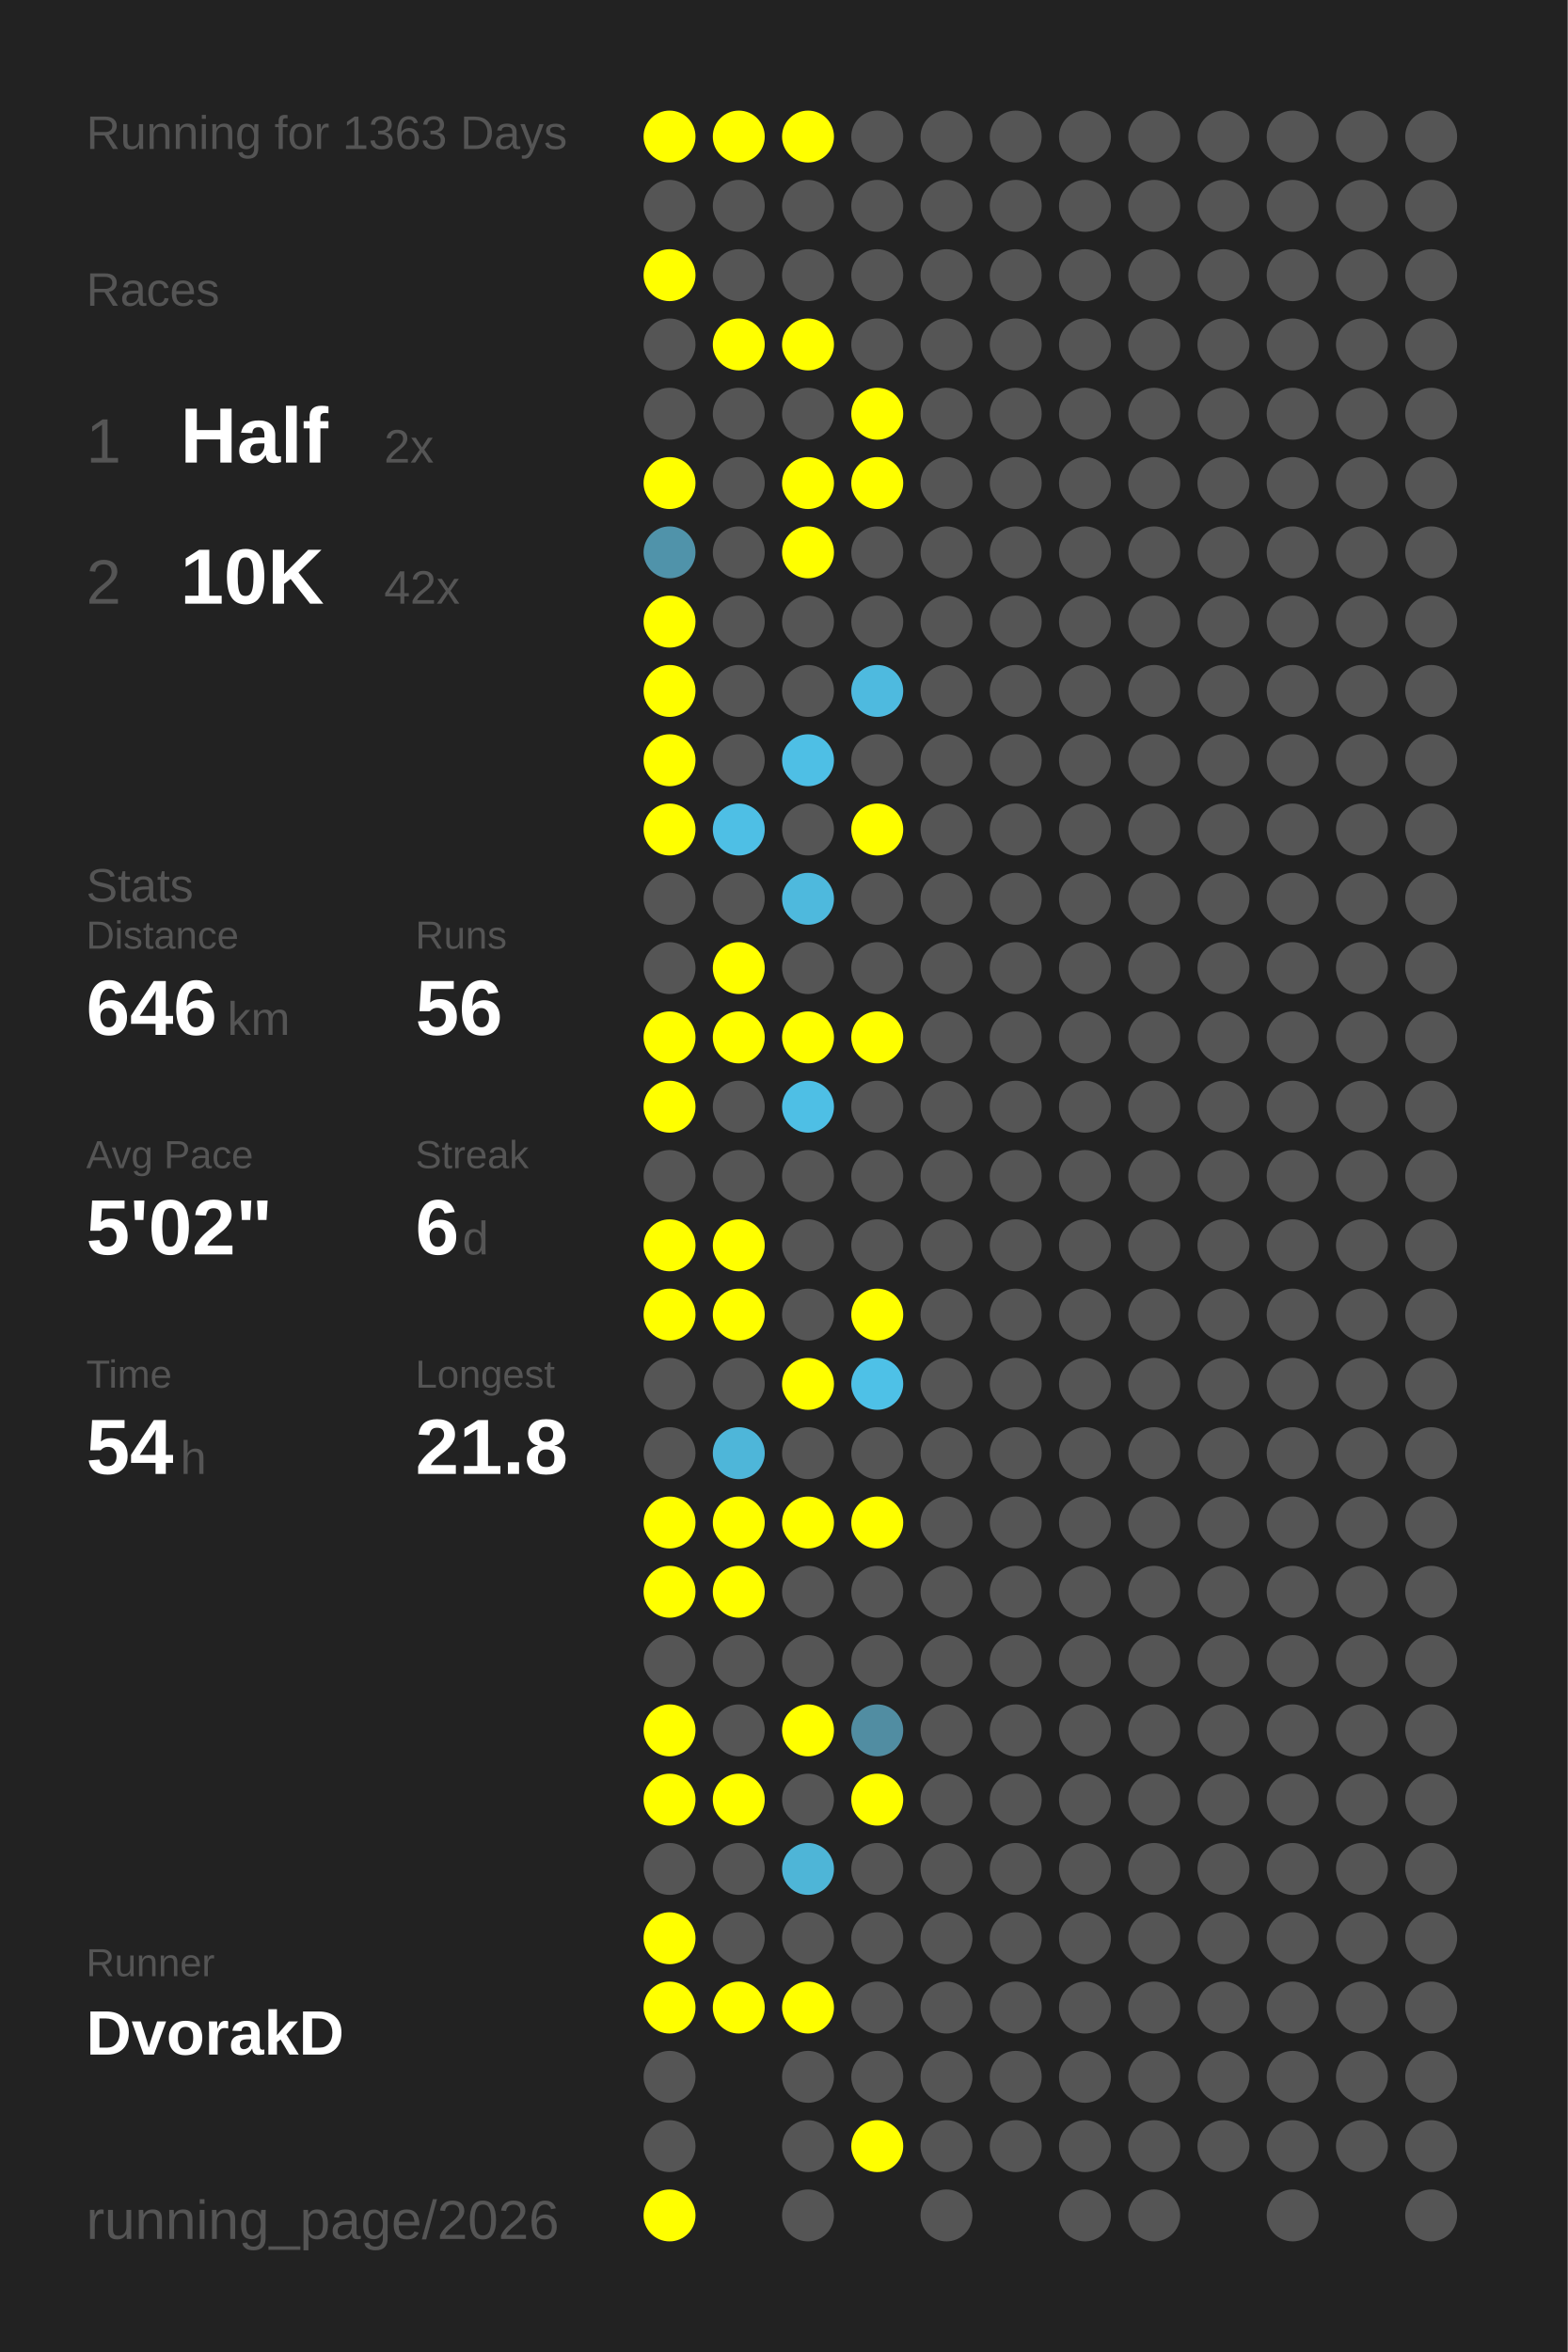
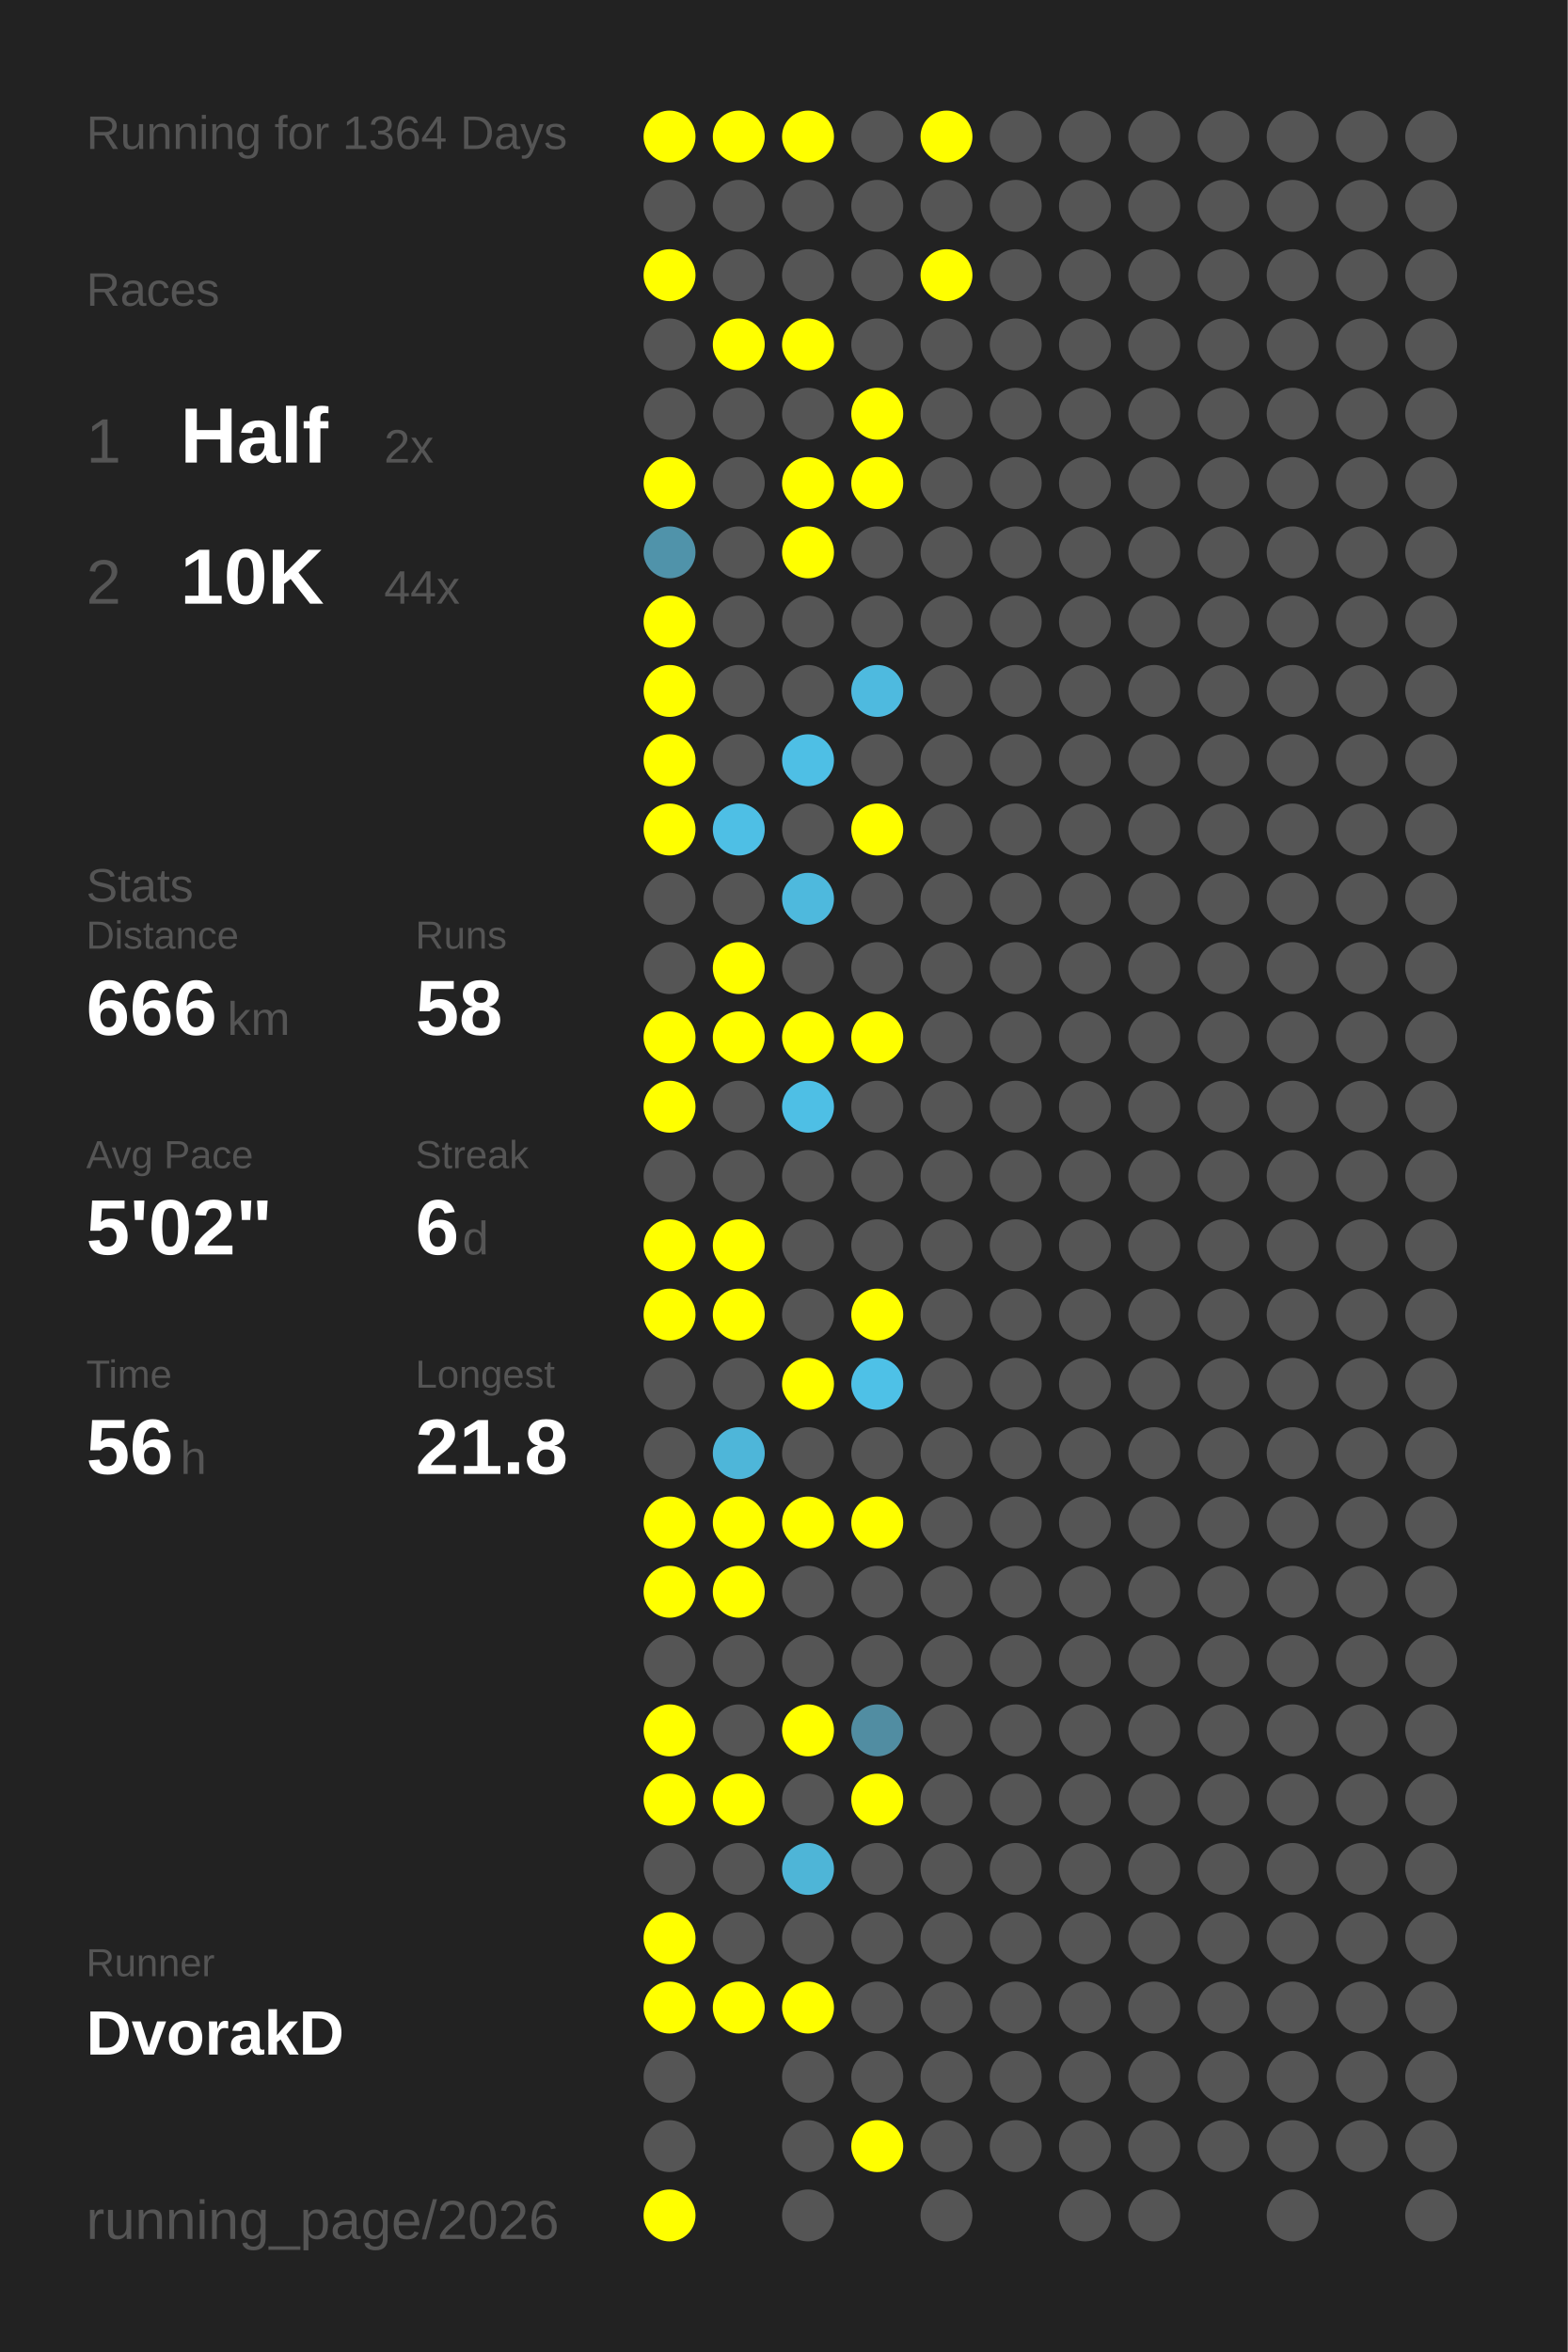
<svg xmlns="http://www.w3.org/2000/svg" baseProfile="full" height="300mm" version="1.1" viewBox="0,0,200,300" width="200mm">
  <defs />
  <rect fill="#222222" height="300" width="200" x="0" y="0" />
-   <text fill="#555555" style="font-size:6px; font-family:Arial;" x="11" y="19">Running for 1363 Days</text>
+   <text fill="#555555" style="font-size:6px; font-family:Arial;" x="11" y="19">Running for 1364 Days</text>
  <text fill="#555555" style="font-size:6px; font-family:Arial;" x="11" y="39">Races</text>
  <text fill="#555555" style="font-size:8px; font-family:Arial;" x="11" y="59">1</text>
  <text fill="#FFFFFF" style="font-size:10px; font-family:Arial; font-weight:bold;" x="23" y="59">Half</text>
  <text fill="#555555" style="font-size:6px; font-family:Arial;" x="49" y="59">2x</text>
  <text fill="#555555" style="font-size:8px; font-family:Arial;" x="11" y="77">2</text>
  <text fill="#FFFFFF" style="font-size:10px; font-family:Arial; font-weight:bold;" x="23" y="77">10K</text>
-   <text fill="#555555" style="font-size:6px; font-family:Arial;" x="49" y="77">42x</text>
+   <text fill="#555555" style="font-size:6px; font-family:Arial;" x="49" y="77">44x</text>
  <text fill="#555555" style="font-size:6px; font-family:Arial;" x="11" y="115">Stats</text>
  <text fill="#555555" style="font-size:5px; font-family:Arial;" x="11" y="121">Distance</text>
-   <text fill="#FFFFFF" style="font-size:10px; font-family:Arial; font-weight:bold;" x="11" y="132">646</text>
+   <text fill="#FFFFFF" style="font-size:10px; font-family:Arial; font-weight:bold;" x="11" y="132">666</text>
  <text fill="#555555" style="font-size:6px; font-family:Arial;" x="29" y="132">km</text>
  <text fill="#555555" style="font-size:5px; font-family:Arial;" x="53" y="121">Runs</text>
-   <text fill="#FFFFFF" style="font-size:10px; font-family:Arial; font-weight:bold;" x="53" y="132">56</text>
+   <text fill="#FFFFFF" style="font-size:10px; font-family:Arial; font-weight:bold;" x="53" y="132">58</text>
  <text fill="#555555" style="font-size:5px; font-family:Arial;" x="11" y="149">Avg Pace</text>
  <text fill="#FFFFFF" style="font-size:10px; font-family:Arial; font-weight:bold;" x="11" y="160">5'02"</text>
  <text fill="#555555" style="font-size:5px; font-family:Arial;" x="53" y="149">Streak</text>
  <text fill="#FFFFFF" style="font-size:10px; font-family:Arial; font-weight:bold;" x="53" y="160">6</text>
  <text fill="#555555" style="font-size:6px; font-family:Arial;" x="59" y="160">d</text>
  <text fill="#555555" style="font-size:5px; font-family:Arial;" x="11" y="177">Time</text>
-   <text fill="#FFFFFF" style="font-size:10px; font-family:Arial; font-weight:bold;" x="11" y="188">54</text>
+   <text fill="#FFFFFF" style="font-size:10px; font-family:Arial; font-weight:bold;" x="11" y="188">56</text>
  <text fill="#555555" style="font-size:6px; font-family:Arial;" x="23" y="188">h</text>
  <text fill="#555555" style="font-size:5px; font-family:Arial;" x="53" y="177">Longest</text>
  <text fill="#FFFFFF" style="font-size:10px; font-family:Arial; font-weight:bold;" x="53" y="188">21.8</text>
  <text fill="#555555" style="font-size:5px; font-family:Arial;" x="11" y="252.065">Runner</text>
  <text fill="#FFFFFF" style="font-size:8px; font-family:Arial; font-weight:bold;" x="11" y="262.065">DvorakD</text>
  <text fill="#555555" style="font-size:7px; font-family:Arial;" x="11" y="285.581">running_page/2026</text>
  <circle cx="85.417" cy="17.419" fill="#FFFF00" r="3.312" />
  <circle cx="85.417" cy="26.258" fill="#555555" r="3.312" />
  <circle cx="85.417" cy="35.097" fill="#FFFF00" r="3.312" />
  <circle cx="85.417" cy="43.935" fill="#555555" r="3.312" />
  <circle cx="85.417" cy="52.774" fill="#555555" r="3.312" />
  <circle cx="85.417" cy="61.613" fill="#FFFF00" r="3.312" />
  <circle cx="85.417" cy="70.452" fill="#5093aa" r="3.312" />
  <circle cx="85.417" cy="79.29" fill="#FFFF00" r="3.312" />
  <circle cx="85.417" cy="88.129" fill="#FFFF00" r="3.312" />
  <circle cx="85.417" cy="96.968" fill="#FFFF00" r="3.312" />
  <circle cx="85.417" cy="105.806" fill="#FFFF00" r="3.312" />
  <circle cx="85.417" cy="114.645" fill="#555555" r="3.312" />
  <circle cx="85.417" cy="123.484" fill="#555555" r="3.312" />
  <circle cx="85.417" cy="132.323" fill="#FFFF00" r="3.312" />
  <circle cx="85.417" cy="141.161" fill="#FFFF00" r="3.312" />
  <circle cx="85.417" cy="150" fill="#555555" r="3.312" />
  <circle cx="85.417" cy="158.839" fill="#FFFF00" r="3.312" />
  <circle cx="85.417" cy="167.677" fill="#FFFF00" r="3.312" />
  <circle cx="85.417" cy="176.516" fill="#555555" r="3.312" />
  <circle cx="85.417" cy="185.355" fill="#555555" r="3.312" />
  <circle cx="85.417" cy="194.194" fill="#FFFF00" r="3.312" />
  <circle cx="85.417" cy="203.032" fill="#FFFF00" r="3.312" />
  <circle cx="85.417" cy="211.871" fill="#555555" r="3.312" />
  <circle cx="85.417" cy="220.71" fill="#FFFF00" r="3.312" />
  <circle cx="85.417" cy="229.548" fill="#FFFF00" r="3.312" />
  <circle cx="85.417" cy="238.387" fill="#555555" r="3.312" />
  <circle cx="85.417" cy="247.226" fill="#FFFF00" r="3.312" />
  <circle cx="85.417" cy="256.065" fill="#FFFF00" r="3.312" />
  <circle cx="85.417" cy="264.903" fill="#555555" r="3.312" />
  <circle cx="85.417" cy="273.742" fill="#555555" r="3.312" />
  <circle cx="85.417" cy="282.581" fill="#FFFF00" r="3.312" />
  <circle cx="94.25" cy="17.419" fill="#FFFF00" r="3.312" />
  <circle cx="94.25" cy="26.258" fill="#555555" r="3.312" />
  <circle cx="94.25" cy="35.097" fill="#555555" r="3.312" />
  <circle cx="94.25" cy="43.935" fill="#FFFF00" r="3.312" />
  <circle cx="94.25" cy="52.774" fill="#555555" r="3.312" />
  <circle cx="94.25" cy="61.613" fill="#555555" r="3.312" />
  <circle cx="94.25" cy="70.452" fill="#555555" r="3.312" />
  <circle cx="94.25" cy="79.29" fill="#555555" r="3.312" />
  <circle cx="94.25" cy="88.129" fill="#555555" r="3.312" />
  <circle cx="94.25" cy="96.968" fill="#555555" r="3.312" />
  <circle cx="94.25" cy="105.806" fill="#4ebfe5" r="3.312" />
  <circle cx="94.25" cy="114.645" fill="#555555" r="3.312" />
  <circle cx="94.25" cy="123.484" fill="#FFFF00" r="3.312" />
  <circle cx="94.25" cy="132.323" fill="#FFFF00" r="3.312" />
  <circle cx="94.25" cy="141.161" fill="#555555" r="3.312" />
  <circle cx="94.25" cy="150" fill="#555555" r="3.312" />
  <circle cx="94.25" cy="158.839" fill="#FFFF00" r="3.312" />
  <circle cx="94.25" cy="167.677" fill="#FFFF00" r="3.312" />
  <circle cx="94.25" cy="176.516" fill="#555555" r="3.312" />
  <circle cx="94.25" cy="185.355" fill="#4eb6d9" r="3.312" />
  <circle cx="94.25" cy="194.194" fill="#FFFF00" r="3.312" />
  <circle cx="94.25" cy="203.032" fill="#FFFF00" r="3.312" />
  <circle cx="94.25" cy="211.871" fill="#555555" r="3.312" />
  <circle cx="94.25" cy="220.71" fill="#555555" r="3.312" />
  <circle cx="94.25" cy="229.548" fill="#FFFF00" r="3.312" />
  <circle cx="94.25" cy="238.387" fill="#555555" r="3.312" />
  <circle cx="94.25" cy="247.226" fill="#555555" r="3.312" />
  <circle cx="94.25" cy="256.065" fill="#FFFF00" r="3.312" />
  <circle cx="103.083" cy="17.419" fill="#FFFF00" r="3.312" />
  <circle cx="103.083" cy="26.258" fill="#555555" r="3.312" />
  <circle cx="103.083" cy="35.097" fill="#555555" r="3.312" />
  <circle cx="103.083" cy="43.935" fill="#FFFF00" r="3.312" />
  <circle cx="103.083" cy="52.774" fill="#555555" r="3.312" />
  <circle cx="103.083" cy="61.613" fill="#FFFF00" r="3.312" />
  <circle cx="103.083" cy="70.452" fill="#FFFF00" r="3.312" />
  <circle cx="103.083" cy="79.29" fill="#555555" r="3.312" />
  <circle cx="103.083" cy="88.129" fill="#555555" r="3.312" />
  <circle cx="103.083" cy="96.968" fill="#4ebfe5" r="3.312" />
  <circle cx="103.083" cy="105.806" fill="#555555" r="3.312" />
  <circle cx="103.083" cy="114.645" fill="#4eb9dd" r="3.312" />
  <circle cx="103.083" cy="123.484" fill="#555555" r="3.312" />
  <circle cx="103.083" cy="132.323" fill="#FFFF00" r="3.312" />
  <circle cx="103.083" cy="141.161" fill="#4ebfe5" r="3.312" />
  <circle cx="103.083" cy="150" fill="#555555" r="3.312" />
  <circle cx="103.083" cy="158.839" fill="#555555" r="3.312" />
  <circle cx="103.083" cy="167.677" fill="#555555" r="3.312" />
  <circle cx="103.083" cy="176.516" fill="#FFFF00" r="3.312" />
  <circle cx="103.083" cy="185.355" fill="#555555" r="3.312" />
  <circle cx="103.083" cy="194.194" fill="#FFFF00" r="3.312" />
  <circle cx="103.083" cy="203.032" fill="#555555" r="3.312" />
  <circle cx="103.083" cy="211.871" fill="#555555" r="3.312" />
  <circle cx="103.083" cy="220.71" fill="#FFFF00" r="3.312" />
  <circle cx="103.083" cy="229.548" fill="#555555" r="3.312" />
  <circle cx="103.083" cy="238.387" fill="#4eb5d7" r="3.312" />
  <circle cx="103.083" cy="247.226" fill="#555555" r="3.312" />
  <circle cx="103.083" cy="256.065" fill="#FFFF00" r="3.312" />
  <circle cx="103.083" cy="264.903" fill="#555555" r="3.312" />
  <circle cx="103.083" cy="273.742" fill="#555555" r="3.312" />
  <circle cx="103.083" cy="282.581" fill="#555555" r="3.312" />
  <circle cx="111.917" cy="17.419" fill="#555555" r="3.312" />
  <circle cx="111.917" cy="26.258" fill="#555555" r="3.312" />
  <circle cx="111.917" cy="35.097" fill="#555555" r="3.312" />
  <circle cx="111.917" cy="43.935" fill="#555555" r="3.312" />
  <circle cx="111.917" cy="52.774" fill="#FFFF00" r="3.312" />
  <circle cx="111.917" cy="61.613" fill="#FFFF00" r="3.312" />
  <circle cx="111.917" cy="70.452" fill="#555555" r="3.312" />
  <circle cx="111.917" cy="79.29" fill="#555555" r="3.312" />
  <circle cx="111.917" cy="88.129" fill="#4ebadf" r="3.312" />
  <circle cx="111.917" cy="96.968" fill="#555555" r="3.312" />
  <circle cx="111.917" cy="105.806" fill="#FFFF00" r="3.312" />
  <circle cx="111.917" cy="114.645" fill="#555555" r="3.312" />
  <circle cx="111.917" cy="123.484" fill="#555555" r="3.312" />
  <circle cx="111.917" cy="132.323" fill="#FFFF00" r="3.312" />
  <circle cx="111.917" cy="141.161" fill="#555555" r="3.312" />
  <circle cx="111.917" cy="150" fill="#555555" r="3.312" />
  <circle cx="111.917" cy="158.839" fill="#555555" r="3.312" />
  <circle cx="111.917" cy="167.677" fill="#FFFF00" r="3.312" />
  <circle cx="111.917" cy="176.516" fill="#4ec1e7" r="3.312" />
  <circle cx="111.917" cy="185.355" fill="#555555" r="3.312" />
  <circle cx="111.917" cy="194.194" fill="#FFFF00" r="3.312" />
  <circle cx="111.917" cy="203.032" fill="#555555" r="3.312" />
  <circle cx="111.917" cy="211.871" fill="#555555" r="3.312" />
  <circle cx="111.917" cy="220.71" fill="#518da2" r="3.312" />
  <circle cx="111.917" cy="229.548" fill="#FFFF00" r="3.312" />
  <circle cx="111.917" cy="238.387" fill="#555555" r="3.312" />
  <circle cx="111.917" cy="247.226" fill="#555555" r="3.312" />
  <circle cx="111.917" cy="256.065" fill="#555555" r="3.312" />
  <circle cx="111.917" cy="264.903" fill="#555555" r="3.312" />
  <circle cx="111.917" cy="273.742" fill="#FFFF00" r="3.312" />
-   <circle cx="120.75" cy="17.419" fill="#555555" r="3.312" />
+   <circle cx="120.75" cy="17.419" fill="#FFFF00" r="3.312" />
  <circle cx="120.75" cy="26.258" fill="#555555" r="3.312" />
-   <circle cx="120.75" cy="35.097" fill="#555555" r="3.312" />
+   <circle cx="120.75" cy="35.097" fill="#FFFF00" r="3.312" />
  <circle cx="120.75" cy="43.935" fill="#555555" r="3.312" />
  <circle cx="120.75" cy="52.774" fill="#555555" r="3.312" />
  <circle cx="120.75" cy="61.613" fill="#555555" r="3.312" />
  <circle cx="120.75" cy="70.452" fill="#555555" r="3.312" />
  <circle cx="120.75" cy="79.29" fill="#555555" r="3.312" />
  <circle cx="120.75" cy="88.129" fill="#555555" r="3.312" />
  <circle cx="120.75" cy="96.968" fill="#555555" r="3.312" />
  <circle cx="120.75" cy="105.806" fill="#555555" r="3.312" />
  <circle cx="120.75" cy="114.645" fill="#555555" r="3.312" />
  <circle cx="120.75" cy="123.484" fill="#555555" r="3.312" />
  <circle cx="120.75" cy="132.323" fill="#555555" r="3.312" />
  <circle cx="120.75" cy="141.161" fill="#555555" r="3.312" />
  <circle cx="120.75" cy="150" fill="#555555" r="3.312" />
  <circle cx="120.75" cy="158.839" fill="#555555" r="3.312" />
  <circle cx="120.75" cy="167.677" fill="#555555" r="3.312" />
  <circle cx="120.75" cy="176.516" fill="#555555" r="3.312" />
  <circle cx="120.75" cy="185.355" fill="#555555" r="3.312" />
  <circle cx="120.75" cy="194.194" fill="#555555" r="3.312" />
  <circle cx="120.75" cy="203.032" fill="#555555" r="3.312" />
  <circle cx="120.75" cy="211.871" fill="#555555" r="3.312" />
  <circle cx="120.75" cy="220.71" fill="#555555" r="3.312" />
  <circle cx="120.75" cy="229.548" fill="#555555" r="3.312" />
  <circle cx="120.75" cy="238.387" fill="#555555" r="3.312" />
  <circle cx="120.75" cy="247.226" fill="#555555" r="3.312" />
  <circle cx="120.75" cy="256.065" fill="#555555" r="3.312" />
  <circle cx="120.75" cy="264.903" fill="#555555" r="3.312" />
  <circle cx="120.75" cy="273.742" fill="#555555" r="3.312" />
  <circle cx="120.75" cy="282.581" fill="#555555" r="3.312" />
  <circle cx="129.583" cy="17.419" fill="#555555" r="3.312" />
  <circle cx="129.583" cy="26.258" fill="#555555" r="3.312" />
  <circle cx="129.583" cy="35.097" fill="#555555" r="3.312" />
  <circle cx="129.583" cy="43.935" fill="#555555" r="3.312" />
  <circle cx="129.583" cy="52.774" fill="#555555" r="3.312" />
  <circle cx="129.583" cy="61.613" fill="#555555" r="3.312" />
  <circle cx="129.583" cy="70.452" fill="#555555" r="3.312" />
  <circle cx="129.583" cy="79.29" fill="#555555" r="3.312" />
  <circle cx="129.583" cy="88.129" fill="#555555" r="3.312" />
  <circle cx="129.583" cy="96.968" fill="#555555" r="3.312" />
  <circle cx="129.583" cy="105.806" fill="#555555" r="3.312" />
  <circle cx="129.583" cy="114.645" fill="#555555" r="3.312" />
  <circle cx="129.583" cy="123.484" fill="#555555" r="3.312" />
  <circle cx="129.583" cy="132.323" fill="#555555" r="3.312" />
  <circle cx="129.583" cy="141.161" fill="#555555" r="3.312" />
  <circle cx="129.583" cy="150" fill="#555555" r="3.312" />
  <circle cx="129.583" cy="158.839" fill="#555555" r="3.312" />
  <circle cx="129.583" cy="167.677" fill="#555555" r="3.312" />
  <circle cx="129.583" cy="176.516" fill="#555555" r="3.312" />
  <circle cx="129.583" cy="185.355" fill="#555555" r="3.312" />
  <circle cx="129.583" cy="194.194" fill="#555555" r="3.312" />
  <circle cx="129.583" cy="203.032" fill="#555555" r="3.312" />
  <circle cx="129.583" cy="211.871" fill="#555555" r="3.312" />
  <circle cx="129.583" cy="220.71" fill="#555555" r="3.312" />
  <circle cx="129.583" cy="229.548" fill="#555555" r="3.312" />
  <circle cx="129.583" cy="238.387" fill="#555555" r="3.312" />
  <circle cx="129.583" cy="247.226" fill="#555555" r="3.312" />
  <circle cx="129.583" cy="256.065" fill="#555555" r="3.312" />
  <circle cx="129.583" cy="264.903" fill="#555555" r="3.312" />
  <circle cx="129.583" cy="273.742" fill="#555555" r="3.312" />
  <circle cx="138.417" cy="17.419" fill="#555555" r="3.312" />
  <circle cx="138.417" cy="26.258" fill="#555555" r="3.312" />
  <circle cx="138.417" cy="35.097" fill="#555555" r="3.312" />
  <circle cx="138.417" cy="43.935" fill="#555555" r="3.312" />
  <circle cx="138.417" cy="52.774" fill="#555555" r="3.312" />
  <circle cx="138.417" cy="61.613" fill="#555555" r="3.312" />
  <circle cx="138.417" cy="70.452" fill="#555555" r="3.312" />
  <circle cx="138.417" cy="79.29" fill="#555555" r="3.312" />
  <circle cx="138.417" cy="88.129" fill="#555555" r="3.312" />
  <circle cx="138.417" cy="96.968" fill="#555555" r="3.312" />
  <circle cx="138.417" cy="105.806" fill="#555555" r="3.312" />
  <circle cx="138.417" cy="114.645" fill="#555555" r="3.312" />
  <circle cx="138.417" cy="123.484" fill="#555555" r="3.312" />
  <circle cx="138.417" cy="132.323" fill="#555555" r="3.312" />
  <circle cx="138.417" cy="141.161" fill="#555555" r="3.312" />
  <circle cx="138.417" cy="150" fill="#555555" r="3.312" />
  <circle cx="138.417" cy="158.839" fill="#555555" r="3.312" />
  <circle cx="138.417" cy="167.677" fill="#555555" r="3.312" />
  <circle cx="138.417" cy="176.516" fill="#555555" r="3.312" />
  <circle cx="138.417" cy="185.355" fill="#555555" r="3.312" />
  <circle cx="138.417" cy="194.194" fill="#555555" r="3.312" />
  <circle cx="138.417" cy="203.032" fill="#555555" r="3.312" />
  <circle cx="138.417" cy="211.871" fill="#555555" r="3.312" />
  <circle cx="138.417" cy="220.71" fill="#555555" r="3.312" />
  <circle cx="138.417" cy="229.548" fill="#555555" r="3.312" />
  <circle cx="138.417" cy="238.387" fill="#555555" r="3.312" />
  <circle cx="138.417" cy="247.226" fill="#555555" r="3.312" />
  <circle cx="138.417" cy="256.065" fill="#555555" r="3.312" />
  <circle cx="138.417" cy="264.903" fill="#555555" r="3.312" />
  <circle cx="138.417" cy="273.742" fill="#555555" r="3.312" />
  <circle cx="138.417" cy="282.581" fill="#555555" r="3.312" />
  <circle cx="147.25" cy="17.419" fill="#555555" r="3.312" />
  <circle cx="147.25" cy="26.258" fill="#555555" r="3.312" />
  <circle cx="147.25" cy="35.097" fill="#555555" r="3.312" />
  <circle cx="147.25" cy="43.935" fill="#555555" r="3.312" />
  <circle cx="147.25" cy="52.774" fill="#555555" r="3.312" />
  <circle cx="147.25" cy="61.613" fill="#555555" r="3.312" />
  <circle cx="147.25" cy="70.452" fill="#555555" r="3.312" />
  <circle cx="147.25" cy="79.29" fill="#555555" r="3.312" />
  <circle cx="147.25" cy="88.129" fill="#555555" r="3.312" />
  <circle cx="147.25" cy="96.968" fill="#555555" r="3.312" />
  <circle cx="147.25" cy="105.806" fill="#555555" r="3.312" />
  <circle cx="147.25" cy="114.645" fill="#555555" r="3.312" />
  <circle cx="147.25" cy="123.484" fill="#555555" r="3.312" />
  <circle cx="147.25" cy="132.323" fill="#555555" r="3.312" />
  <circle cx="147.25" cy="141.161" fill="#555555" r="3.312" />
  <circle cx="147.25" cy="150" fill="#555555" r="3.312" />
  <circle cx="147.25" cy="158.839" fill="#555555" r="3.312" />
  <circle cx="147.25" cy="167.677" fill="#555555" r="3.312" />
  <circle cx="147.25" cy="176.516" fill="#555555" r="3.312" />
  <circle cx="147.25" cy="185.355" fill="#555555" r="3.312" />
  <circle cx="147.25" cy="194.194" fill="#555555" r="3.312" />
  <circle cx="147.25" cy="203.032" fill="#555555" r="3.312" />
  <circle cx="147.25" cy="211.871" fill="#555555" r="3.312" />
  <circle cx="147.25" cy="220.71" fill="#555555" r="3.312" />
  <circle cx="147.25" cy="229.548" fill="#555555" r="3.312" />
  <circle cx="147.25" cy="238.387" fill="#555555" r="3.312" />
  <circle cx="147.25" cy="247.226" fill="#555555" r="3.312" />
  <circle cx="147.25" cy="256.065" fill="#555555" r="3.312" />
  <circle cx="147.25" cy="264.903" fill="#555555" r="3.312" />
  <circle cx="147.25" cy="273.742" fill="#555555" r="3.312" />
  <circle cx="147.25" cy="282.581" fill="#555555" r="3.312" />
  <circle cx="156.083" cy="17.419" fill="#555555" r="3.312" />
  <circle cx="156.083" cy="26.258" fill="#555555" r="3.312" />
  <circle cx="156.083" cy="35.097" fill="#555555" r="3.312" />
  <circle cx="156.083" cy="43.935" fill="#555555" r="3.312" />
  <circle cx="156.083" cy="52.774" fill="#555555" r="3.312" />
  <circle cx="156.083" cy="61.613" fill="#555555" r="3.312" />
  <circle cx="156.083" cy="70.452" fill="#555555" r="3.312" />
  <circle cx="156.083" cy="79.29" fill="#555555" r="3.312" />
  <circle cx="156.083" cy="88.129" fill="#555555" r="3.312" />
  <circle cx="156.083" cy="96.968" fill="#555555" r="3.312" />
  <circle cx="156.083" cy="105.806" fill="#555555" r="3.312" />
  <circle cx="156.083" cy="114.645" fill="#555555" r="3.312" />
  <circle cx="156.083" cy="123.484" fill="#555555" r="3.312" />
  <circle cx="156.083" cy="132.323" fill="#555555" r="3.312" />
  <circle cx="156.083" cy="141.161" fill="#555555" r="3.312" />
  <circle cx="156.083" cy="150" fill="#555555" r="3.312" />
  <circle cx="156.083" cy="158.839" fill="#555555" r="3.312" />
  <circle cx="156.083" cy="167.677" fill="#555555" r="3.312" />
  <circle cx="156.083" cy="176.516" fill="#555555" r="3.312" />
  <circle cx="156.083" cy="185.355" fill="#555555" r="3.312" />
  <circle cx="156.083" cy="194.194" fill="#555555" r="3.312" />
  <circle cx="156.083" cy="203.032" fill="#555555" r="3.312" />
  <circle cx="156.083" cy="211.871" fill="#555555" r="3.312" />
  <circle cx="156.083" cy="220.71" fill="#555555" r="3.312" />
  <circle cx="156.083" cy="229.548" fill="#555555" r="3.312" />
  <circle cx="156.083" cy="238.387" fill="#555555" r="3.312" />
  <circle cx="156.083" cy="247.226" fill="#555555" r="3.312" />
  <circle cx="156.083" cy="256.065" fill="#555555" r="3.312" />
  <circle cx="156.083" cy="264.903" fill="#555555" r="3.312" />
  <circle cx="156.083" cy="273.742" fill="#555555" r="3.312" />
  <circle cx="164.917" cy="17.419" fill="#555555" r="3.312" />
  <circle cx="164.917" cy="26.258" fill="#555555" r="3.312" />
  <circle cx="164.917" cy="35.097" fill="#555555" r="3.312" />
  <circle cx="164.917" cy="43.935" fill="#555555" r="3.312" />
  <circle cx="164.917" cy="52.774" fill="#555555" r="3.312" />
  <circle cx="164.917" cy="61.613" fill="#555555" r="3.312" />
  <circle cx="164.917" cy="70.452" fill="#555555" r="3.312" />
  <circle cx="164.917" cy="79.29" fill="#555555" r="3.312" />
  <circle cx="164.917" cy="88.129" fill="#555555" r="3.312" />
  <circle cx="164.917" cy="96.968" fill="#555555" r="3.312" />
  <circle cx="164.917" cy="105.806" fill="#555555" r="3.312" />
  <circle cx="164.917" cy="114.645" fill="#555555" r="3.312" />
  <circle cx="164.917" cy="123.484" fill="#555555" r="3.312" />
  <circle cx="164.917" cy="132.323" fill="#555555" r="3.312" />
  <circle cx="164.917" cy="141.161" fill="#555555" r="3.312" />
  <circle cx="164.917" cy="150" fill="#555555" r="3.312" />
  <circle cx="164.917" cy="158.839" fill="#555555" r="3.312" />
  <circle cx="164.917" cy="167.677" fill="#555555" r="3.312" />
  <circle cx="164.917" cy="176.516" fill="#555555" r="3.312" />
  <circle cx="164.917" cy="185.355" fill="#555555" r="3.312" />
  <circle cx="164.917" cy="194.194" fill="#555555" r="3.312" />
  <circle cx="164.917" cy="203.032" fill="#555555" r="3.312" />
  <circle cx="164.917" cy="211.871" fill="#555555" r="3.312" />
  <circle cx="164.917" cy="220.71" fill="#555555" r="3.312" />
  <circle cx="164.917" cy="229.548" fill="#555555" r="3.312" />
  <circle cx="164.917" cy="238.387" fill="#555555" r="3.312" />
  <circle cx="164.917" cy="247.226" fill="#555555" r="3.312" />
  <circle cx="164.917" cy="256.065" fill="#555555" r="3.312" />
  <circle cx="164.917" cy="264.903" fill="#555555" r="3.312" />
  <circle cx="164.917" cy="273.742" fill="#555555" r="3.312" />
  <circle cx="164.917" cy="282.581" fill="#555555" r="3.312" />
  <circle cx="173.75" cy="17.419" fill="#555555" r="3.312" />
  <circle cx="173.75" cy="26.258" fill="#555555" r="3.312" />
  <circle cx="173.75" cy="35.097" fill="#555555" r="3.312" />
  <circle cx="173.75" cy="43.935" fill="#555555" r="3.312" />
  <circle cx="173.75" cy="52.774" fill="#555555" r="3.312" />
  <circle cx="173.75" cy="61.613" fill="#555555" r="3.312" />
  <circle cx="173.75" cy="70.452" fill="#555555" r="3.312" />
  <circle cx="173.75" cy="79.29" fill="#555555" r="3.312" />
  <circle cx="173.75" cy="88.129" fill="#555555" r="3.312" />
  <circle cx="173.75" cy="96.968" fill="#555555" r="3.312" />
  <circle cx="173.75" cy="105.806" fill="#555555" r="3.312" />
  <circle cx="173.75" cy="114.645" fill="#555555" r="3.312" />
  <circle cx="173.75" cy="123.484" fill="#555555" r="3.312" />
  <circle cx="173.75" cy="132.323" fill="#555555" r="3.312" />
  <circle cx="173.75" cy="141.161" fill="#555555" r="3.312" />
  <circle cx="173.75" cy="150" fill="#555555" r="3.312" />
  <circle cx="173.75" cy="158.839" fill="#555555" r="3.312" />
  <circle cx="173.75" cy="167.677" fill="#555555" r="3.312" />
  <circle cx="173.75" cy="176.516" fill="#555555" r="3.312" />
  <circle cx="173.75" cy="185.355" fill="#555555" r="3.312" />
  <circle cx="173.75" cy="194.194" fill="#555555" r="3.312" />
  <circle cx="173.75" cy="203.032" fill="#555555" r="3.312" />
  <circle cx="173.75" cy="211.871" fill="#555555" r="3.312" />
  <circle cx="173.75" cy="220.71" fill="#555555" r="3.312" />
  <circle cx="173.75" cy="229.548" fill="#555555" r="3.312" />
  <circle cx="173.75" cy="238.387" fill="#555555" r="3.312" />
  <circle cx="173.75" cy="247.226" fill="#555555" r="3.312" />
  <circle cx="173.75" cy="256.065" fill="#555555" r="3.312" />
  <circle cx="173.75" cy="264.903" fill="#555555" r="3.312" />
  <circle cx="173.75" cy="273.742" fill="#555555" r="3.312" />
  <circle cx="182.583" cy="17.419" fill="#555555" r="3.312" />
  <circle cx="182.583" cy="26.258" fill="#555555" r="3.312" />
  <circle cx="182.583" cy="35.097" fill="#555555" r="3.312" />
  <circle cx="182.583" cy="43.935" fill="#555555" r="3.312" />
  <circle cx="182.583" cy="52.774" fill="#555555" r="3.312" />
  <circle cx="182.583" cy="61.613" fill="#555555" r="3.312" />
  <circle cx="182.583" cy="70.452" fill="#555555" r="3.312" />
  <circle cx="182.583" cy="79.29" fill="#555555" r="3.312" />
  <circle cx="182.583" cy="88.129" fill="#555555" r="3.312" />
  <circle cx="182.583" cy="96.968" fill="#555555" r="3.312" />
  <circle cx="182.583" cy="105.806" fill="#555555" r="3.312" />
  <circle cx="182.583" cy="114.645" fill="#555555" r="3.312" />
  <circle cx="182.583" cy="123.484" fill="#555555" r="3.312" />
  <circle cx="182.583" cy="132.323" fill="#555555" r="3.312" />
  <circle cx="182.583" cy="141.161" fill="#555555" r="3.312" />
  <circle cx="182.583" cy="150" fill="#555555" r="3.312" />
  <circle cx="182.583" cy="158.839" fill="#555555" r="3.312" />
  <circle cx="182.583" cy="167.677" fill="#555555" r="3.312" />
  <circle cx="182.583" cy="176.516" fill="#555555" r="3.312" />
  <circle cx="182.583" cy="185.355" fill="#555555" r="3.312" />
  <circle cx="182.583" cy="194.194" fill="#555555" r="3.312" />
  <circle cx="182.583" cy="203.032" fill="#555555" r="3.312" />
  <circle cx="182.583" cy="211.871" fill="#555555" r="3.312" />
  <circle cx="182.583" cy="220.71" fill="#555555" r="3.312" />
  <circle cx="182.583" cy="229.548" fill="#555555" r="3.312" />
  <circle cx="182.583" cy="238.387" fill="#555555" r="3.312" />
  <circle cx="182.583" cy="247.226" fill="#555555" r="3.312" />
  <circle cx="182.583" cy="256.065" fill="#555555" r="3.312" />
  <circle cx="182.583" cy="264.903" fill="#555555" r="3.312" />
  <circle cx="182.583" cy="273.742" fill="#555555" r="3.312" />
  <circle cx="182.583" cy="282.581" fill="#555555" r="3.312" />
</svg>
